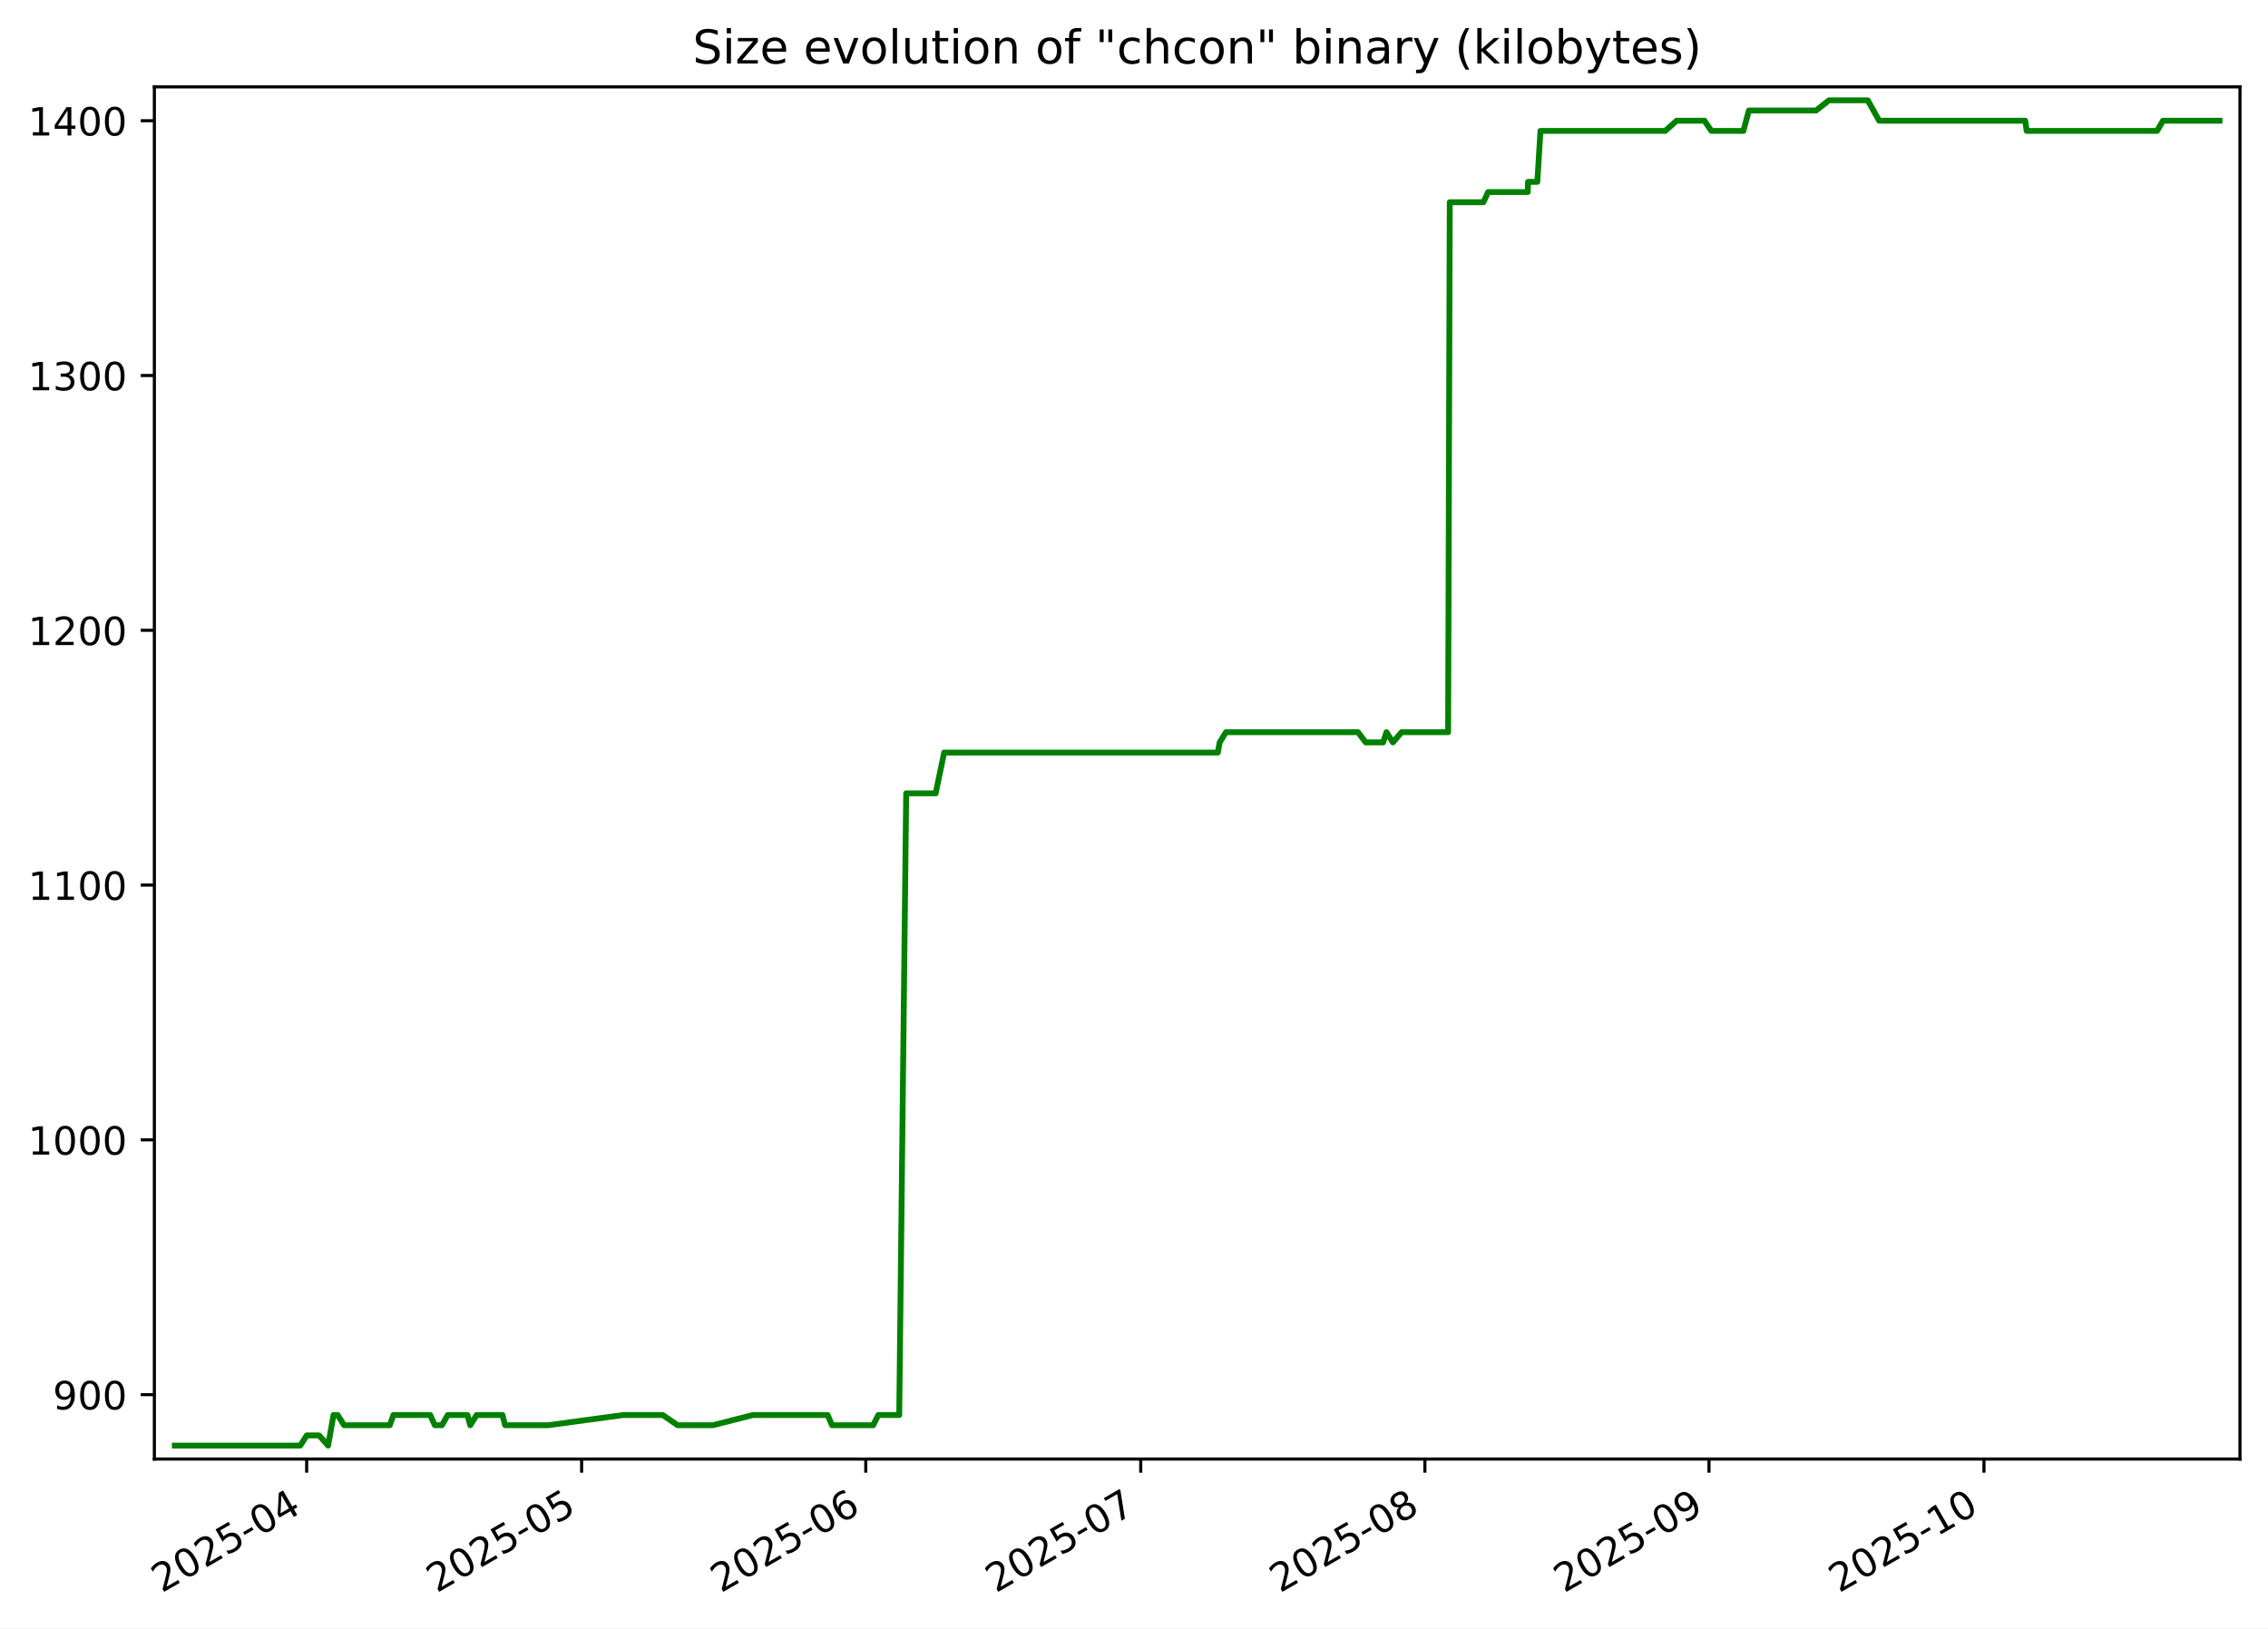
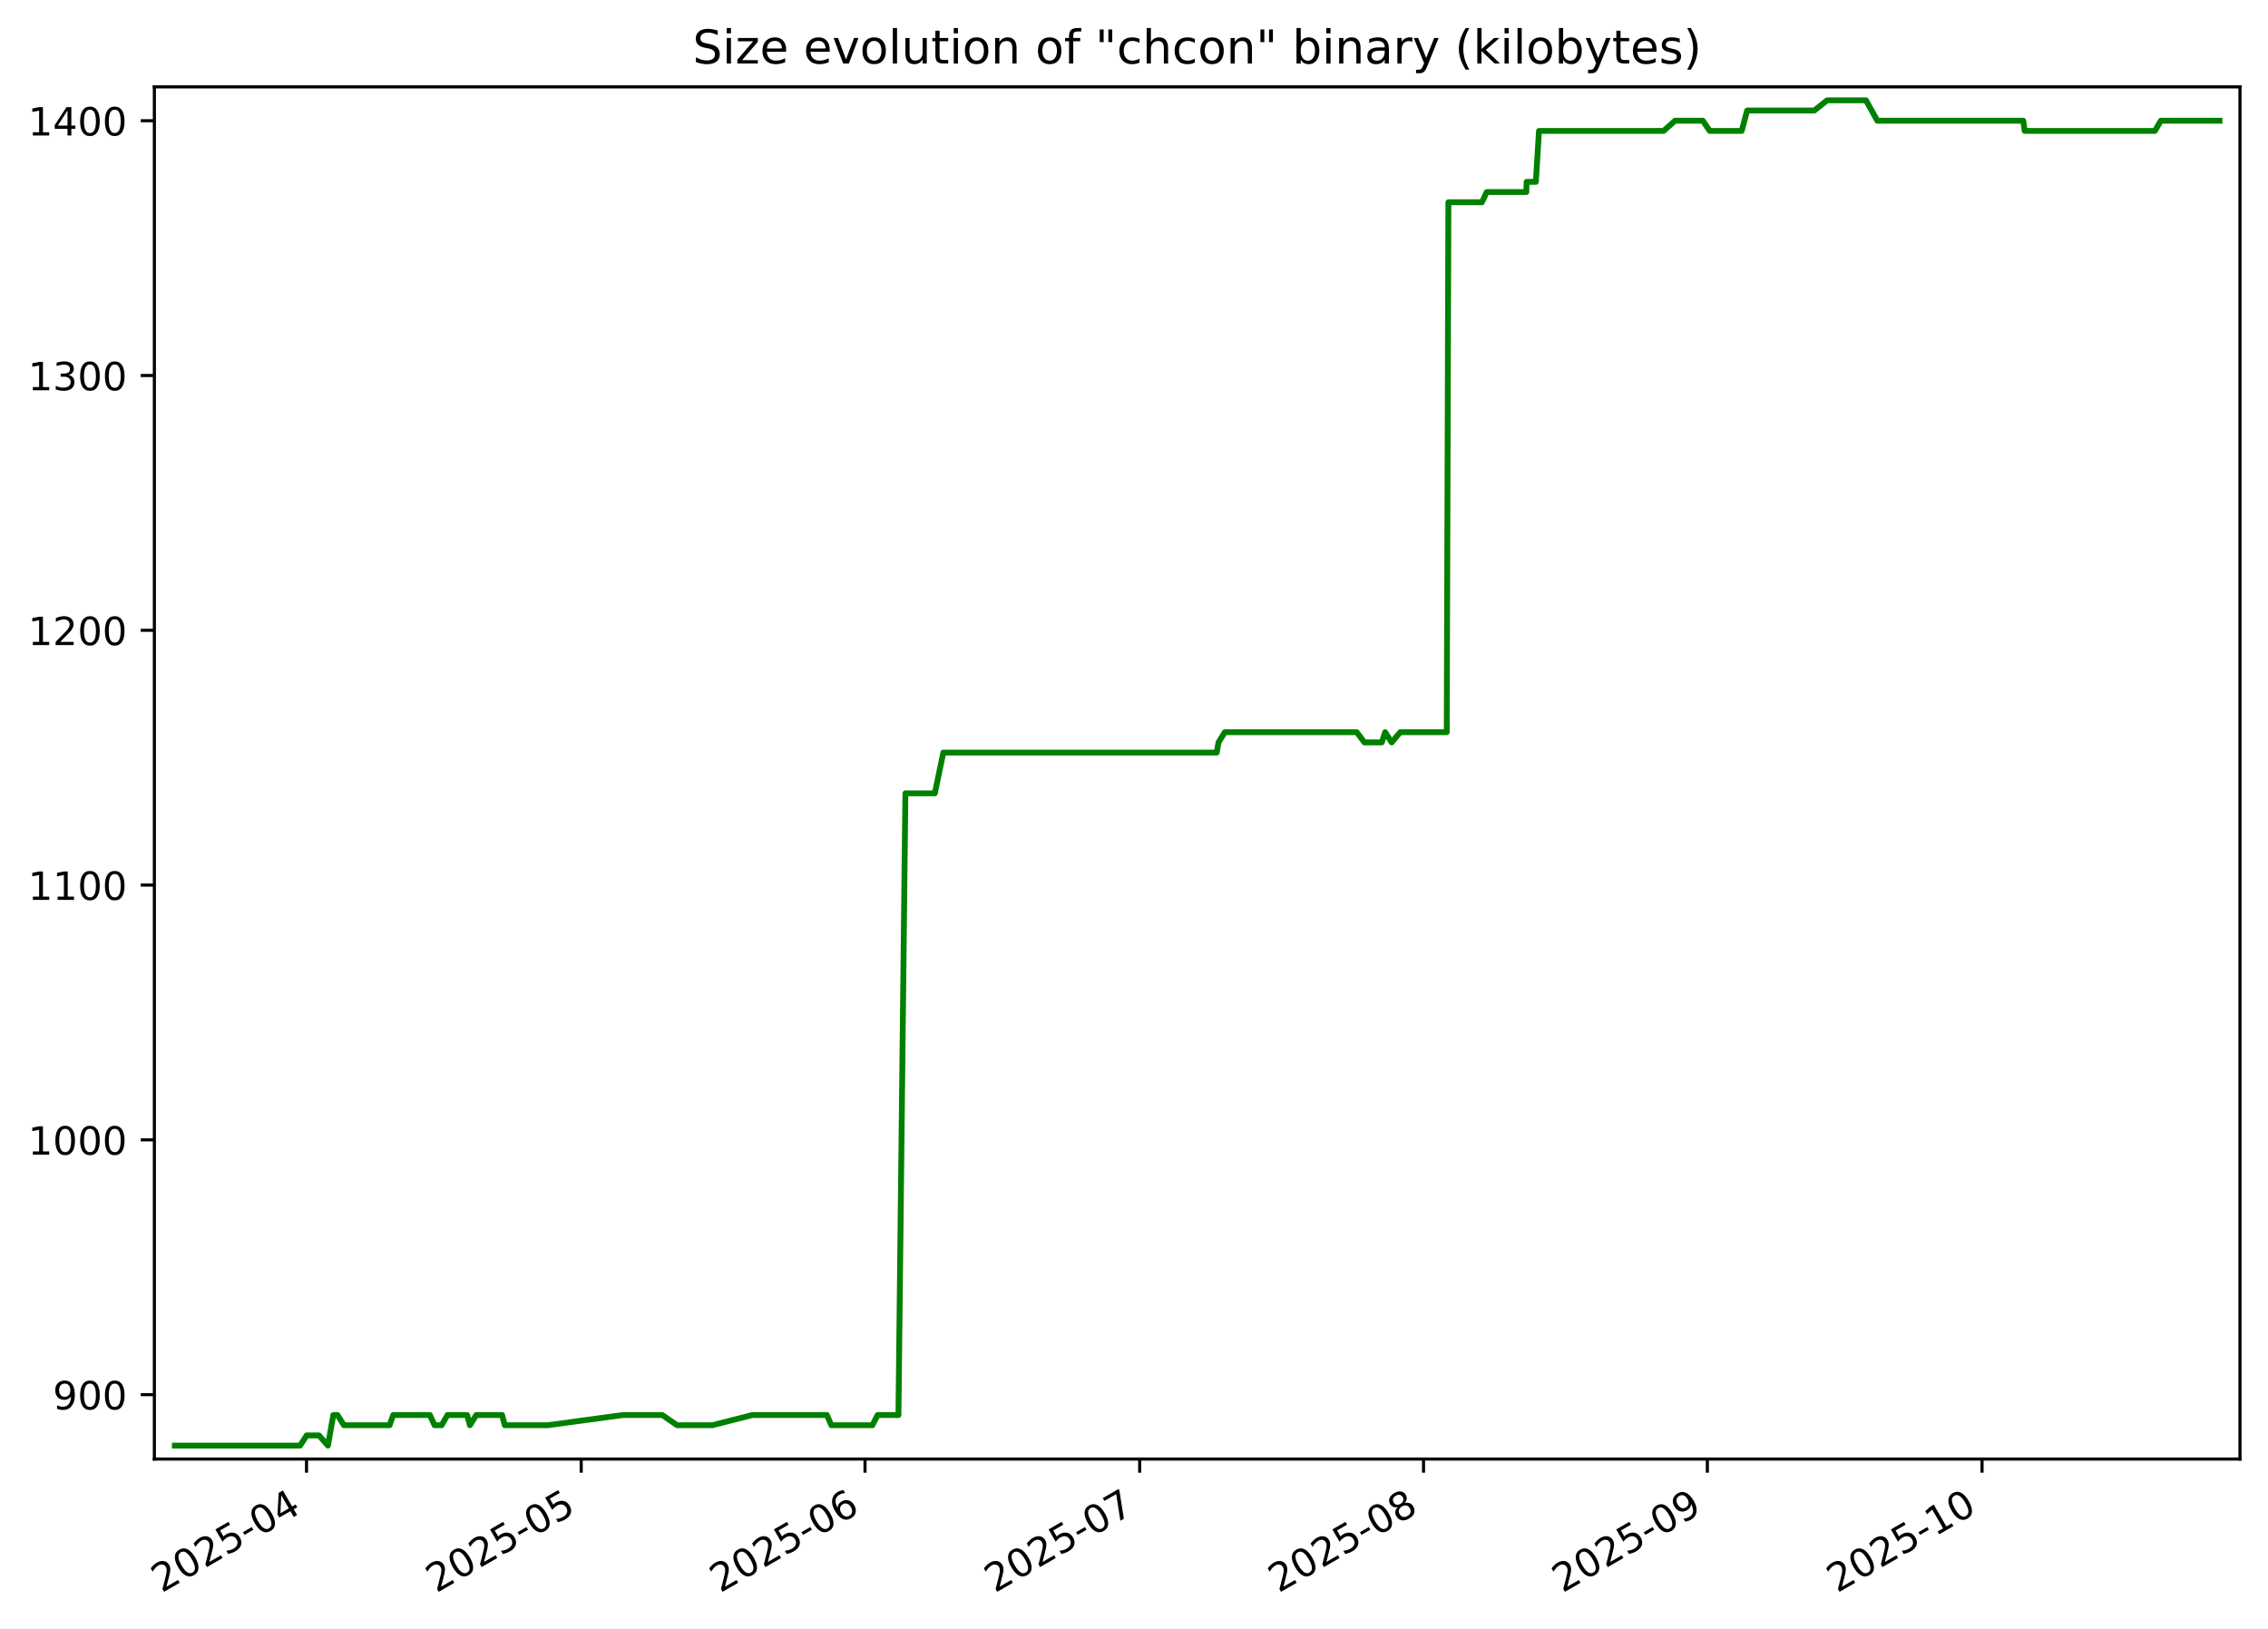
<svg xmlns="http://www.w3.org/2000/svg" xmlns:xlink="http://www.w3.org/1999/xlink" width="582.53pt" height="418.303pt" viewBox="0 0 582.53 418.303" version="1.1">
  <defs>
    <style type="text/css">*{stroke-linejoin: round; stroke-linecap: butt}</style>
  </defs>
  <g id="figure_1">
    <g id="patch_1">
      <path d="M -0 418.303  L 582.53 418.303  L 582.53 0  L -0 0  z " style="fill: #ffffff" />
    </g>
    <g id="axes_1">
      <g id="patch_2">
        <path d="M 39.65 374.83  L 575.33 374.83  L 575.33 22.318  L 39.65 22.318  z " style="fill: #ffffff" />
      </g>
      <g id="matplotlib.axis_1">
        <g id="xtick_1">
          <g id="line2d_1">
            <defs>
-               <path id="m38d5b01408" d="M 0 0  L 0 3.5  " style="stroke: #000000; stroke-width: 0.8" />
+               <path id="mc5ebd96f82" d="M 0 0  L 0 3.5  " style="stroke: #000000; stroke-width: 0.8" />
            </defs>
            <g>
-               <use xlink:href="#m38d5b01408" x="78.765" y="374.83" style="stroke: #000000; stroke-width: 0.8" />
+               <use xlink:href="#mc5ebd96f82" x="78.729" y="374.83" style="stroke: #000000; stroke-width: 0.8" />
            </g>
          </g>
          <g id="text_1">
-             <g transform="translate(41.54038 409.302) rotate(-30) scale(0.1 -0.1)">
+             <g transform="translate(41.50391 409.302) rotate(-30) scale(0.1 -0.1)">
              <defs>
                <path id="DejaVuSans-32" d="M 1228 531  L 3431 531  L 3431 0  L 469 0  L 469 531  Q 828 903 1448 1529  Q 2069 2156 2228 2338  Q 2531 2678 2651 2914  Q 2772 3150 2772 3378  Q 2772 3750 2511 3984  Q 2250 4219 1831 4219  Q 1534 4219 1204 4116  Q 875 4013 500 3803  L 500 4441  Q 881 4594 1212 4672  Q 1544 4750 1819 4750  Q 2544 4750 2975 4387  Q 3406 4025 3406 3419  Q 3406 3131 3298 2873  Q 3191 2616 2906 2266  Q 2828 2175 2409 1742  Q 1991 1309 1228 531  z " transform="scale(0.015625)" />
                <path id="DejaVuSans-30" d="M 2034 4250  Q 1547 4250 1301 3770  Q 1056 3291 1056 2328  Q 1056 1369 1301 889  Q 1547 409 2034 409  Q 2525 409 2770 889  Q 3016 1369 3016 2328  Q 3016 3291 2770 3770  Q 2525 4250 2034 4250  z M 2034 4750  Q 2819 4750 3233 4129  Q 3647 3509 3647 2328  Q 3647 1150 3233 529  Q 2819 -91 2034 -91  Q 1250 -91 836 529  Q 422 1150 422 2328  Q 422 3509 836 4129  Q 1250 4750 2034 4750  z " transform="scale(0.015625)" />
                <path id="DejaVuSans-35" d="M 691 4666  L 3169 4666  L 3169 4134  L 1269 4134  L 1269 2991  Q 1406 3038 1543 3061  Q 1681 3084 1819 3084  Q 2600 3084 3056 2656  Q 3513 2228 3513 1497  Q 3513 744 3044 326  Q 2575 -91 1722 -91  Q 1428 -91 1123 -41  Q 819 9 494 109  L 494 744  Q 775 591 1075 516  Q 1375 441 1709 441  Q 2250 441 2565 725  Q 2881 1009 2881 1497  Q 2881 1984 2565 2268  Q 2250 2553 1709 2553  Q 1456 2553 1204 2497  Q 953 2441 691 2322  L 691 4666  z " transform="scale(0.015625)" />
                <path id="DejaVuSans-2d" d="M 313 2009  L 1997 2009  L 1997 1497  L 313 1497  L 313 2009  z " transform="scale(0.015625)" />
                <path id="DejaVuSans-34" d="M 2419 4116  L 825 1625  L 2419 1625  L 2419 4116  z M 2253 4666  L 3047 4666  L 3047 1625  L 3713 1625  L 3713 1100  L 3047 1100  L 3047 0  L 2419 0  L 2419 1100  L 313 1100  L 313 1709  L 2253 4666  z " transform="scale(0.015625)" />
              </defs>
              <use xlink:href="#DejaVuSans-32" />
              <use xlink:href="#DejaVuSans-30" x="63.623" />
              <use xlink:href="#DejaVuSans-32" x="127.246" />
              <use xlink:href="#DejaVuSans-35" x="190.869" />
              <use xlink:href="#DejaVuSans-2d" x="254.492" />
              <use xlink:href="#DejaVuSans-30" x="290.576" />
              <use xlink:href="#DejaVuSans-34" x="354.199" />
            </g>
          </g>
        </g>
        <g id="xtick_2">
          <g id="line2d_2">
            <g>
-               <use xlink:href="#m38d5b01408" x="149.39" y="374.83" style="stroke: #000000; stroke-width: 0.8" />
+               <use xlink:href="#mc5ebd96f82" x="149.278" y="374.83" style="stroke: #000000; stroke-width: 0.8" />
            </g>
          </g>
          <g id="text_2">
-             <g transform="translate(112.1654 409.302) rotate(-30) scale(0.1 -0.1)">
+             <g transform="translate(112.0529 409.302) rotate(-30) scale(0.1 -0.1)">
              <use xlink:href="#DejaVuSans-32" />
              <use xlink:href="#DejaVuSans-30" x="63.623" />
              <use xlink:href="#DejaVuSans-32" x="127.246" />
              <use xlink:href="#DejaVuSans-35" x="190.869" />
              <use xlink:href="#DejaVuSans-2d" x="254.492" />
              <use xlink:href="#DejaVuSans-30" x="290.576" />
              <use xlink:href="#DejaVuSans-35" x="354.199" />
            </g>
          </g>
        </g>
        <g id="xtick_3">
          <g id="line2d_3">
            <g>
-               <use xlink:href="#m38d5b01408" x="222.369" y="374.83" style="stroke: #000000; stroke-width: 0.8" />
+               <use xlink:href="#mc5ebd96f82" x="222.178" y="374.83" style="stroke: #000000; stroke-width: 0.8" />
            </g>
          </g>
          <g id="text_3">
-             <g transform="translate(185.1447 409.302) rotate(-30) scale(0.1 -0.1)">
+             <g transform="translate(184.9536 409.302) rotate(-30) scale(0.1 -0.1)">
              <defs>
                <path id="DejaVuSans-36" d="M 2113 2584  Q 1688 2584 1439 2293  Q 1191 2003 1191 1497  Q 1191 994 1439 701  Q 1688 409 2113 409  Q 2538 409 2786 701  Q 3034 994 3034 1497  Q 3034 2003 2786 2293  Q 2538 2584 2113 2584  z M 3366 4563  L 3366 3988  Q 3128 4100 2886 4159  Q 2644 4219 2406 4219  Q 1781 4219 1451 3797  Q 1122 3375 1075 2522  Q 1259 2794 1537 2939  Q 1816 3084 2150 3084  Q 2853 3084 3261 2657  Q 3669 2231 3669 1497  Q 3669 778 3244 343  Q 2819 -91 2113 -91  Q 1303 -91 875 529  Q 447 1150 447 2328  Q 447 3434 972 4092  Q 1497 4750 2381 4750  Q 2619 4750 2861 4703  Q 3103 4656 3366 4563  z " transform="scale(0.015625)" />
              </defs>
              <use xlink:href="#DejaVuSans-32" />
              <use xlink:href="#DejaVuSans-30" x="63.623" />
              <use xlink:href="#DejaVuSans-32" x="127.246" />
              <use xlink:href="#DejaVuSans-35" x="190.869" />
              <use xlink:href="#DejaVuSans-2d" x="254.492" />
              <use xlink:href="#DejaVuSans-30" x="290.576" />
              <use xlink:href="#DejaVuSans-36" x="354.199" />
            </g>
          </g>
        </g>
        <g id="xtick_4">
          <g id="line2d_4">
            <g>
-               <use xlink:href="#m38d5b01408" x="292.995" y="374.83" style="stroke: #000000; stroke-width: 0.8" />
+               <use xlink:href="#mc5ebd96f82" x="292.727" y="374.83" style="stroke: #000000; stroke-width: 0.8" />
            </g>
          </g>
          <g id="text_4">
-             <g transform="translate(255.7697 409.302) rotate(-30) scale(0.1 -0.1)">
+             <g transform="translate(255.5026 409.302) rotate(-30) scale(0.1 -0.1)">
              <defs>
                <path id="DejaVuSans-37" d="M 525 4666  L 3525 4666  L 3525 4397  L 1831 0  L 1172 0  L 2766 4134  L 525 4134  L 525 4666  z " transform="scale(0.015625)" />
              </defs>
              <use xlink:href="#DejaVuSans-32" />
              <use xlink:href="#DejaVuSans-30" x="63.623" />
              <use xlink:href="#DejaVuSans-32" x="127.246" />
              <use xlink:href="#DejaVuSans-35" x="190.869" />
              <use xlink:href="#DejaVuSans-2d" x="254.492" />
              <use xlink:href="#DejaVuSans-30" x="290.576" />
              <use xlink:href="#DejaVuSans-37" x="354.199" />
            </g>
          </g>
        </g>
        <g id="xtick_5">
          <g id="line2d_5">
            <g>
-               <use xlink:href="#m38d5b01408" x="365.974" y="374.83" style="stroke: #000000; stroke-width: 0.8" />
+               <use xlink:href="#mc5ebd96f82" x="365.628" y="374.83" style="stroke: #000000; stroke-width: 0.8" />
            </g>
          </g>
          <g id="text_5">
-             <g transform="translate(328.749 409.302) rotate(-30) scale(0.1 -0.1)">
+             <g transform="translate(328.4032 409.302) rotate(-30) scale(0.1 -0.1)">
              <defs>
                <path id="DejaVuSans-38" d="M 2034 2216  Q 1584 2216 1326 1975  Q 1069 1734 1069 1313  Q 1069 891 1326 650  Q 1584 409 2034 409  Q 2484 409 2743 651  Q 3003 894 3003 1313  Q 3003 1734 2745 1975  Q 2488 2216 2034 2216  z M 1403 2484  Q 997 2584 770 2862  Q 544 3141 544 3541  Q 544 4100 942 4425  Q 1341 4750 2034 4750  Q 2731 4750 3128 4425  Q 3525 4100 3525 3541  Q 3525 3141 3298 2862  Q 3072 2584 2669 2484  Q 3125 2378 3379 2068  Q 3634 1759 3634 1313  Q 3634 634 3220 271  Q 2806 -91 2034 -91  Q 1263 -91 848 271  Q 434 634 434 1313  Q 434 1759 690 2068  Q 947 2378 1403 2484  z M 1172 3481  Q 1172 3119 1398 2916  Q 1625 2713 2034 2713  Q 2441 2713 2670 2916  Q 2900 3119 2900 3481  Q 2900 3844 2670 4047  Q 2441 4250 2034 4250  Q 1625 4250 1398 4047  Q 1172 3844 1172 3481  z " transform="scale(0.015625)" />
              </defs>
              <use xlink:href="#DejaVuSans-32" />
              <use xlink:href="#DejaVuSans-30" x="63.623" />
              <use xlink:href="#DejaVuSans-32" x="127.246" />
              <use xlink:href="#DejaVuSans-35" x="190.869" />
              <use xlink:href="#DejaVuSans-2d" x="254.492" />
              <use xlink:href="#DejaVuSans-30" x="290.576" />
              <use xlink:href="#DejaVuSans-38" x="354.199" />
            </g>
          </g>
        </g>
        <g id="xtick_6">
          <g id="line2d_6">
            <g>
-               <use xlink:href="#m38d5b01408" x="438.953" y="374.83" style="stroke: #000000; stroke-width: 0.8" />
+               <use xlink:href="#mc5ebd96f82" x="438.529" y="374.83" style="stroke: #000000; stroke-width: 0.8" />
            </g>
          </g>
          <g id="text_6">
-             <g transform="translate(401.7282 409.302) rotate(-30) scale(0.1 -0.1)">
+             <g transform="translate(401.3038 409.302) rotate(-30) scale(0.1 -0.1)">
              <defs>
                <path id="DejaVuSans-39" d="M 703 97  L 703 672  Q 941 559 1184 500  Q 1428 441 1663 441  Q 2288 441 2617 861  Q 2947 1281 2994 2138  Q 2813 1869 2534 1725  Q 2256 1581 1919 1581  Q 1219 1581 811 2004  Q 403 2428 403 3163  Q 403 3881 828 4315  Q 1253 4750 1959 4750  Q 2769 4750 3195 4129  Q 3622 3509 3622 2328  Q 3622 1225 3098 567  Q 2575 -91 1691 -91  Q 1453 -91 1209 -44  Q 966 3 703 97  z M 1959 2075  Q 2384 2075 2632 2365  Q 2881 2656 2881 3163  Q 2881 3666 2632 3958  Q 2384 4250 1959 4250  Q 1534 4250 1286 3958  Q 1038 3666 1038 3163  Q 1038 2656 1286 2365  Q 1534 2075 1959 2075  z " transform="scale(0.015625)" />
              </defs>
              <use xlink:href="#DejaVuSans-32" />
              <use xlink:href="#DejaVuSans-30" x="63.623" />
              <use xlink:href="#DejaVuSans-32" x="127.246" />
              <use xlink:href="#DejaVuSans-35" x="190.869" />
              <use xlink:href="#DejaVuSans-2d" x="254.492" />
              <use xlink:href="#DejaVuSans-30" x="290.576" />
              <use xlink:href="#DejaVuSans-39" x="354.199" />
            </g>
          </g>
        </g>
        <g id="xtick_7">
          <g id="line2d_7">
            <g>
-               <use xlink:href="#m38d5b01408" x="509.578" y="374.83" style="stroke: #000000; stroke-width: 0.8" />
+               <use xlink:href="#mc5ebd96f82" x="509.078" y="374.83" style="stroke: #000000; stroke-width: 0.8" />
            </g>
          </g>
          <g id="text_7">
-             <g transform="translate(472.3532 409.302) rotate(-30) scale(0.1 -0.1)">
+             <g transform="translate(471.8528 409.302) rotate(-30) scale(0.1 -0.1)">
              <defs>
                <path id="DejaVuSans-31" d="M 794 531  L 1825 531  L 1825 4091  L 703 3866  L 703 4441  L 1819 4666  L 2450 4666  L 2450 531  L 3481 531  L 3481 0  L 794 0  L 794 531  z " transform="scale(0.015625)" />
              </defs>
              <use xlink:href="#DejaVuSans-32" />
              <use xlink:href="#DejaVuSans-30" x="63.623" />
              <use xlink:href="#DejaVuSans-32" x="127.246" />
              <use xlink:href="#DejaVuSans-35" x="190.869" />
              <use xlink:href="#DejaVuSans-2d" x="254.492" />
              <use xlink:href="#DejaVuSans-31" x="290.576" />
              <use xlink:href="#DejaVuSans-30" x="354.199" />
            </g>
          </g>
        </g>
      </g>
      <g id="matplotlib.axis_2">
        <g id="ytick_1">
          <g id="line2d_8">
            <defs>
-               <path id="m82722349fc" d="M 0 0  L -3.5 0  " style="stroke: #000000; stroke-width: 0.8" />
+               <path id="m6668cde994" d="M 0 0  L -3.5 0  " style="stroke: #000000; stroke-width: 0.8" />
            </defs>
            <g>
-               <use xlink:href="#m82722349fc" x="39.65" y="358.283" style="stroke: #000000; stroke-width: 0.8" />
+               <use xlink:href="#m6668cde994" x="39.65" y="358.283" style="stroke: #000000; stroke-width: 0.8" />
            </g>
          </g>
          <g id="text_8">
            <g transform="translate(13.5625 362.0824) scale(0.1 -0.1)">
              <use xlink:href="#DejaVuSans-39" />
              <use xlink:href="#DejaVuSans-30" x="63.623" />
              <use xlink:href="#DejaVuSans-30" x="127.246" />
            </g>
          </g>
        </g>
        <g id="ytick_2">
          <g id="line2d_9">
            <g>
-               <use xlink:href="#m82722349fc" x="39.65" y="292.829" style="stroke: #000000; stroke-width: 0.8" />
+               <use xlink:href="#m6668cde994" x="39.65" y="292.829" style="stroke: #000000; stroke-width: 0.8" />
            </g>
          </g>
          <g id="text_9">
            <g transform="translate(7.2 296.6279) scale(0.1 -0.1)">
              <use xlink:href="#DejaVuSans-31" />
              <use xlink:href="#DejaVuSans-30" x="63.623" />
              <use xlink:href="#DejaVuSans-30" x="127.246" />
              <use xlink:href="#DejaVuSans-30" x="190.869" />
            </g>
          </g>
        </g>
        <g id="ytick_3">
          <g id="line2d_10">
            <g>
-               <use xlink:href="#m82722349fc" x="39.65" y="227.374" style="stroke: #000000; stroke-width: 0.8" />
+               <use xlink:href="#m6668cde994" x="39.65" y="227.374" style="stroke: #000000; stroke-width: 0.8" />
            </g>
          </g>
          <g id="text_10">
            <g transform="translate(7.2 231.1733) scale(0.1 -0.1)">
              <use xlink:href="#DejaVuSans-31" />
              <use xlink:href="#DejaVuSans-31" x="63.623" />
              <use xlink:href="#DejaVuSans-30" x="127.246" />
              <use xlink:href="#DejaVuSans-30" x="190.869" />
            </g>
          </g>
        </g>
        <g id="ytick_4">
          <g id="line2d_11">
            <g>
-               <use xlink:href="#m82722349fc" x="39.65" y="161.92" style="stroke: #000000; stroke-width: 0.8" />
+               <use xlink:href="#m6668cde994" x="39.65" y="161.92" style="stroke: #000000; stroke-width: 0.8" />
            </g>
          </g>
          <g id="text_11">
            <g transform="translate(7.2 165.7188) scale(0.1 -0.1)">
              <use xlink:href="#DejaVuSans-31" />
              <use xlink:href="#DejaVuSans-32" x="63.623" />
              <use xlink:href="#DejaVuSans-30" x="127.246" />
              <use xlink:href="#DejaVuSans-30" x="190.869" />
            </g>
          </g>
        </g>
        <g id="ytick_5">
          <g id="line2d_12">
            <g>
-               <use xlink:href="#m82722349fc" x="39.65" y="96.465" style="stroke: #000000; stroke-width: 0.8" />
+               <use xlink:href="#m6668cde994" x="39.65" y="96.465" style="stroke: #000000; stroke-width: 0.8" />
            </g>
          </g>
          <g id="text_12">
            <g transform="translate(7.2 100.2643) scale(0.1 -0.1)">
              <defs>
                <path id="DejaVuSans-33" d="M 2597 2516  Q 3050 2419 3304 2112  Q 3559 1806 3559 1356  Q 3559 666 3084 287  Q 2609 -91 1734 -91  Q 1441 -91 1130 -33  Q 819 25 488 141  L 488 750  Q 750 597 1062 519  Q 1375 441 1716 441  Q 2309 441 2620 675  Q 2931 909 2931 1356  Q 2931 1769 2642 2001  Q 2353 2234 1838 2234  L 1294 2234  L 1294 2753  L 1863 2753  Q 2328 2753 2575 2939  Q 2822 3125 2822 3475  Q 2822 3834 2567 4026  Q 2313 4219 1838 4219  Q 1578 4219 1281 4162  Q 984 4106 628 3988  L 628 4550  Q 988 4650 1302 4700  Q 1616 4750 1894 4750  Q 2613 4750 3031 4423  Q 3450 4097 3450 3541  Q 3450 3153 3228 2886  Q 3006 2619 2597 2516  z " transform="scale(0.015625)" />
              </defs>
              <use xlink:href="#DejaVuSans-31" />
              <use xlink:href="#DejaVuSans-33" x="63.623" />
              <use xlink:href="#DejaVuSans-30" x="127.246" />
              <use xlink:href="#DejaVuSans-30" x="190.869" />
            </g>
          </g>
        </g>
        <g id="ytick_6">
          <g id="line2d_13">
            <g>
-               <use xlink:href="#m82722349fc" x="39.65" y="31.01" style="stroke: #000000; stroke-width: 0.8" />
+               <use xlink:href="#m6668cde994" x="39.65" y="31.01" style="stroke: #000000; stroke-width: 0.8" />
            </g>
          </g>
          <g id="text_13">
            <g transform="translate(7.2 34.80971) scale(0.1 -0.1)">
              <use xlink:href="#DejaVuSans-31" />
              <use xlink:href="#DejaVuSans-34" x="63.623" />
              <use xlink:href="#DejaVuSans-30" x="127.246" />
              <use xlink:href="#DejaVuSans-30" x="190.869" />
            </g>
          </g>
        </g>
      </g>
      <g id="line2d_14">
-         <path d="M 44.902 371.374  L 77.108 371.374  L 78.805 368.756  L 81.957 368.756  L 84.271 371.374  L 85.658 363.52  L 86.724 363.52  L 88.383 366.138  L 100.119 366.138  L 101.048 363.52  L 110.49 363.52  L 111.688 366.138  L 113.501 366.138  L 115.01 363.52  L 120.06 363.52  L 120.779 366.138  L 122.42 363.52  L 129.046 363.52  L 129.75 366.138  L 140.801 366.138  L 160.104 363.52  L 170.222 363.52  L 174.052 366.138  L 183.109 366.138  L 193.395 363.52  L 212.574 363.52  L 213.705 366.138  L 224.263 366.138  L 225.601 363.52  L 230.964 363.52  L 232.751 203.81  L 240.317 203.81  L 242.507 193.338  L 312.796 193.338  L 313.268 190.72  L 314.887 188.101  L 348.807 188.101  L 350.78 190.72  L 355.255 190.72  L 356.105 188.101  L 357.767 190.72  L 359.991 188.101  L 371.947 188.101  L 372.367 51.956  L 380.988 51.956  L 382.228 49.338  L 392.399 49.338  L 392.477 46.72  L 394.859 46.72  L 395.665 33.629  L 427.708 33.629  L 430.646 31.01  L 437.784 31.01  L 439.566 33.629  L 447.787 33.629  L 449.186 28.392  L 466.458 28.392  L 469.747 25.774  L 479.737 25.774  L 482.658 31.01  L 520.182 31.01  L 520.545 33.629  L 554.031 33.629  L 555.557 31.01  L 570.078 31.01  L 570.078 31.01  " clip-path="url(#p26e9b73916)" style="fill: none; stroke: #008000; stroke-width: 1.5; stroke-linecap: square" />
+         <path d="M 44.902 371.374  L 77.074 371.374  L 78.769 368.756  L 81.917 368.756  L 84.229 371.374  L 85.614 363.52  L 86.678 363.52  L 88.336 366.138  L 100.06 366.138  L 100.988 363.52  L 110.419 363.52  L 111.616 366.138  L 113.427 366.138  L 114.934 363.52  L 119.98 363.52  L 120.697 366.138  L 122.337 363.52  L 128.955 363.52  L 129.658 366.138  L 140.698 366.138  L 159.98 363.52  L 170.087 363.52  L 173.913 366.138  L 182.96 366.138  L 193.236 363.52  L 212.393 363.52  L 213.523 366.138  L 224.07 366.138  L 225.406 363.52  L 230.764 363.52  L 232.549 203.81  L 240.107 203.81  L 242.294 193.338  L 312.508 193.338  L 312.979 190.72  L 314.596 188.101  L 348.48 188.101  L 350.451 190.72  L 354.921 190.72  L 355.77 188.101  L 357.43 190.72  L 359.651 188.101  L 371.595 188.101  L 372.015 51.956  L 380.626 51.956  L 381.865 49.338  L 392.025 49.338  L 392.103 46.72  L 394.482 46.72  L 395.287 33.629  L 427.296 33.629  L 430.231 31.01  L 437.361 31.01  L 439.141 33.629  L 447.353 33.629  L 448.751 28.392  L 466.004 28.392  L 469.289 25.774  L 479.269 25.774  L 482.186 31.01  L 519.67 31.01  L 520.033 33.629  L 553.483 33.629  L 555.007 31.01  L 570.078 31.01  L 570.078 31.01  " clip-path="url(#pf61d98ba93)" style="fill: none; stroke: #008000; stroke-width: 1.5; stroke-linecap: square" />
      </g>
      <g id="patch_3">
        <path d="M 39.65 374.83  L 39.65 22.318  " style="fill: none; stroke: #000000; stroke-width: 0.8; stroke-linejoin: miter; stroke-linecap: square" />
      </g>
      <g id="patch_4">
        <path d="M 575.33 374.83  L 575.33 22.318  " style="fill: none; stroke: #000000; stroke-width: 0.8; stroke-linejoin: miter; stroke-linecap: square" />
      </g>
      <g id="patch_5">
        <path d="M 39.65 374.83  L 575.33 374.83  " style="fill: none; stroke: #000000; stroke-width: 0.8; stroke-linejoin: miter; stroke-linecap: square" />
      </g>
      <g id="patch_6">
        <path d="M 39.65 22.318  L 575.33 22.318  " style="fill: none; stroke: #000000; stroke-width: 0.8; stroke-linejoin: miter; stroke-linecap: square" />
      </g>
      <g id="text_14">
        <g transform="translate(177.92 16.31812) scale(0.12 -0.12)">
          <defs>
            <path id="DejaVuSans-53" d="M 3425 4513  L 3425 3897  Q 3066 4069 2747 4153  Q 2428 4238 2131 4238  Q 1616 4238 1336 4038  Q 1056 3838 1056 3469  Q 1056 3159 1242 3001  Q 1428 2844 1947 2747  L 2328 2669  Q 3034 2534 3370 2195  Q 3706 1856 3706 1288  Q 3706 609 3251 259  Q 2797 -91 1919 -91  Q 1588 -91 1214 -16  Q 841 59 441 206  L 441 856  Q 825 641 1194 531  Q 1563 422 1919 422  Q 2459 422 2753 634  Q 3047 847 3047 1241  Q 3047 1584 2836 1778  Q 2625 1972 2144 2069  L 1759 2144  Q 1053 2284 737 2584  Q 422 2884 422 3419  Q 422 4038 858 4394  Q 1294 4750 2059 4750  Q 2388 4750 2728 4690  Q 3069 4631 3425 4513  z " transform="scale(0.015625)" />
            <path id="DejaVuSans-69" d="M 603 3500  L 1178 3500  L 1178 0  L 603 0  L 603 3500  z M 603 4863  L 1178 4863  L 1178 4134  L 603 4134  L 603 4863  z " transform="scale(0.015625)" />
            <path id="DejaVuSans-7a" d="M 353 3500  L 3084 3500  L 3084 2975  L 922 459  L 3084 459  L 3084 0  L 275 0  L 275 525  L 2438 3041  L 353 3041  L 353 3500  z " transform="scale(0.015625)" />
            <path id="DejaVuSans-65" d="M 3597 1894  L 3597 1613  L 953 1613  Q 991 1019 1311 708  Q 1631 397 2203 397  Q 2534 397 2845 478  Q 3156 559 3463 722  L 3463 178  Q 3153 47 2828 -22  Q 2503 -91 2169 -91  Q 1331 -91 842 396  Q 353 884 353 1716  Q 353 2575 817 3079  Q 1281 3584 2069 3584  Q 2775 3584 3186 3129  Q 3597 2675 3597 1894  z M 3022 2063  Q 3016 2534 2758 2815  Q 2500 3097 2075 3097  Q 1594 3097 1305 2825  Q 1016 2553 972 2059  L 3022 2063  z " transform="scale(0.015625)" />
            <path id="DejaVuSans-20" transform="scale(0.015625)" />
            <path id="DejaVuSans-76" d="M 191 3500  L 800 3500  L 1894 563  L 2988 3500  L 3597 3500  L 2284 0  L 1503 0  L 191 3500  z " transform="scale(0.015625)" />
            <path id="DejaVuSans-6f" d="M 1959 3097  Q 1497 3097 1228 2736  Q 959 2375 959 1747  Q 959 1119 1226 758  Q 1494 397 1959 397  Q 2419 397 2687 759  Q 2956 1122 2956 1747  Q 2956 2369 2687 2733  Q 2419 3097 1959 3097  z M 1959 3584  Q 2709 3584 3137 3096  Q 3566 2609 3566 1747  Q 3566 888 3137 398  Q 2709 -91 1959 -91  Q 1206 -91 779 398  Q 353 888 353 1747  Q 353 2609 779 3096  Q 1206 3584 1959 3584  z " transform="scale(0.015625)" />
            <path id="DejaVuSans-6c" d="M 603 4863  L 1178 4863  L 1178 0  L 603 0  L 603 4863  z " transform="scale(0.015625)" />
            <path id="DejaVuSans-75" d="M 544 1381  L 544 3500  L 1119 3500  L 1119 1403  Q 1119 906 1312 657  Q 1506 409 1894 409  Q 2359 409 2629 706  Q 2900 1003 2900 1516  L 2900 3500  L 3475 3500  L 3475 0  L 2900 0  L 2900 538  Q 2691 219 2414 64  Q 2138 -91 1772 -91  Q 1169 -91 856 284  Q 544 659 544 1381  z M 1991 3584  L 1991 3584  z " transform="scale(0.015625)" />
            <path id="DejaVuSans-74" d="M 1172 4494  L 1172 3500  L 2356 3500  L 2356 3053  L 1172 3053  L 1172 1153  Q 1172 725 1289 603  Q 1406 481 1766 481  L 2356 481  L 2356 0  L 1766 0  Q 1100 0 847 248  Q 594 497 594 1153  L 594 3053  L 172 3053  L 172 3500  L 594 3500  L 594 4494  L 1172 4494  z " transform="scale(0.015625)" />
            <path id="DejaVuSans-6e" d="M 3513 2113  L 3513 0  L 2938 0  L 2938 2094  Q 2938 2591 2744 2837  Q 2550 3084 2163 3084  Q 1697 3084 1428 2787  Q 1159 2491 1159 1978  L 1159 0  L 581 0  L 581 3500  L 1159 3500  L 1159 2956  Q 1366 3272 1645 3428  Q 1925 3584 2291 3584  Q 2894 3584 3203 3211  Q 3513 2838 3513 2113  z " transform="scale(0.015625)" />
            <path id="DejaVuSans-66" d="M 2375 4863  L 2375 4384  L 1825 4384  Q 1516 4384 1395 4259  Q 1275 4134 1275 3809  L 1275 3500  L 2222 3500  L 2222 3053  L 1275 3053  L 1275 0  L 697 0  L 697 3053  L 147 3053  L 147 3500  L 697 3500  L 697 3744  Q 697 4328 969 4595  Q 1241 4863 1831 4863  L 2375 4863  z " transform="scale(0.015625)" />
            <path id="DejaVuSans-22" d="M 1147 4666  L 1147 2931  L 616 2931  L 616 4666  L 1147 4666  z M 2328 4666  L 2328 2931  L 1797 2931  L 1797 4666  L 2328 4666  z " transform="scale(0.015625)" />
            <path id="DejaVuSans-63" d="M 3122 3366  L 3122 2828  Q 2878 2963 2633 3030  Q 2388 3097 2138 3097  Q 1578 3097 1268 2742  Q 959 2388 959 1747  Q 959 1106 1268 751  Q 1578 397 2138 397  Q 2388 397 2633 464  Q 2878 531 3122 666  L 3122 134  Q 2881 22 2623 -34  Q 2366 -91 2075 -91  Q 1284 -91 818 406  Q 353 903 353 1747  Q 353 2603 823 3093  Q 1294 3584 2113 3584  Q 2378 3584 2631 3529  Q 2884 3475 3122 3366  z " transform="scale(0.015625)" />
            <path id="DejaVuSans-68" d="M 3513 2113  L 3513 0  L 2938 0  L 2938 2094  Q 2938 2591 2744 2837  Q 2550 3084 2163 3084  Q 1697 3084 1428 2787  Q 1159 2491 1159 1978  L 1159 0  L 581 0  L 581 4863  L 1159 4863  L 1159 2956  Q 1366 3272 1645 3428  Q 1925 3584 2291 3584  Q 2894 3584 3203 3211  Q 3513 2838 3513 2113  z " transform="scale(0.015625)" />
            <path id="DejaVuSans-62" d="M 3116 1747  Q 3116 2381 2855 2742  Q 2594 3103 2138 3103  Q 1681 3103 1420 2742  Q 1159 2381 1159 1747  Q 1159 1113 1420 752  Q 1681 391 2138 391  Q 2594 391 2855 752  Q 3116 1113 3116 1747  z M 1159 2969  Q 1341 3281 1617 3432  Q 1894 3584 2278 3584  Q 2916 3584 3314 3078  Q 3713 2572 3713 1747  Q 3713 922 3314 415  Q 2916 -91 2278 -91  Q 1894 -91 1617 61  Q 1341 213 1159 525  L 1159 0  L 581 0  L 581 4863  L 1159 4863  L 1159 2969  z " transform="scale(0.015625)" />
            <path id="DejaVuSans-61" d="M 2194 1759  Q 1497 1759 1228 1600  Q 959 1441 959 1056  Q 959 750 1161 570  Q 1363 391 1709 391  Q 2188 391 2477 730  Q 2766 1069 2766 1631  L 2766 1759  L 2194 1759  z M 3341 1997  L 3341 0  L 2766 0  L 2766 531  Q 2569 213 2275 61  Q 1981 -91 1556 -91  Q 1019 -91 701 211  Q 384 513 384 1019  Q 384 1609 779 1909  Q 1175 2209 1959 2209  L 2766 2209  L 2766 2266  Q 2766 2663 2505 2880  Q 2244 3097 1772 3097  Q 1472 3097 1187 3025  Q 903 2953 641 2809  L 641 3341  Q 956 3463 1253 3523  Q 1550 3584 1831 3584  Q 2591 3584 2966 3190  Q 3341 2797 3341 1997  z " transform="scale(0.015625)" />
            <path id="DejaVuSans-72" d="M 2631 2963  Q 2534 3019 2420 3045  Q 2306 3072 2169 3072  Q 1681 3072 1420 2755  Q 1159 2438 1159 1844  L 1159 0  L 581 0  L 581 3500  L 1159 3500  L 1159 2956  Q 1341 3275 1631 3429  Q 1922 3584 2338 3584  Q 2397 3584 2469 3576  Q 2541 3569 2628 3553  L 2631 2963  z " transform="scale(0.015625)" />
            <path id="DejaVuSans-79" d="M 2059 -325  Q 1816 -950 1584 -1140  Q 1353 -1331 966 -1331  L 506 -1331  L 506 -850  L 844 -850  Q 1081 -850 1212 -737  Q 1344 -625 1503 -206  L 1606 56  L 191 3500  L 800 3500  L 1894 763  L 2988 3500  L 3597 3500  L 2059 -325  z " transform="scale(0.015625)" />
            <path id="DejaVuSans-28" d="M 1984 4856  Q 1566 4138 1362 3434  Q 1159 2731 1159 2009  Q 1159 1288 1364 580  Q 1569 -128 1984 -844  L 1484 -844  Q 1016 -109 783 600  Q 550 1309 550 2009  Q 550 2706 781 3412  Q 1013 4119 1484 4856  L 1984 4856  z " transform="scale(0.015625)" />
            <path id="DejaVuSans-6b" d="M 581 4863  L 1159 4863  L 1159 1991  L 2875 3500  L 3609 3500  L 1753 1863  L 3688 0  L 2938 0  L 1159 1709  L 1159 0  L 581 0  L 581 4863  z " transform="scale(0.015625)" />
            <path id="DejaVuSans-73" d="M 2834 3397  L 2834 2853  Q 2591 2978 2328 3040  Q 2066 3103 1784 3103  Q 1356 3103 1142 2972  Q 928 2841 928 2578  Q 928 2378 1081 2264  Q 1234 2150 1697 2047  L 1894 2003  Q 2506 1872 2764 1633  Q 3022 1394 3022 966  Q 3022 478 2636 193  Q 2250 -91 1575 -91  Q 1294 -91 989 -36  Q 684 19 347 128  L 347 722  Q 666 556 975 473  Q 1284 391 1588 391  Q 1994 391 2212 530  Q 2431 669 2431 922  Q 2431 1156 2273 1281  Q 2116 1406 1581 1522  L 1381 1569  Q 847 1681 609 1914  Q 372 2147 372 2553  Q 372 3047 722 3315  Q 1072 3584 1716 3584  Q 2034 3584 2315 3537  Q 2597 3491 2834 3397  z " transform="scale(0.015625)" />
            <path id="DejaVuSans-29" d="M 513 4856  L 1013 4856  Q 1481 4119 1714 3412  Q 1947 2706 1947 2009  Q 1947 1309 1714 600  Q 1481 -109 1013 -844  L 513 -844  Q 928 -128 1133 580  Q 1338 1288 1338 2009  Q 1338 2731 1133 3434  Q 928 4138 513 4856  z " transform="scale(0.015625)" />
          </defs>
          <use xlink:href="#DejaVuSans-53" />
          <use xlink:href="#DejaVuSans-69" x="63.477" />
          <use xlink:href="#DejaVuSans-7a" x="91.26" />
          <use xlink:href="#DejaVuSans-65" x="143.75" />
          <use xlink:href="#DejaVuSans-20" x="205.273" />
          <use xlink:href="#DejaVuSans-65" x="237.061" />
          <use xlink:href="#DejaVuSans-76" x="298.584" />
          <use xlink:href="#DejaVuSans-6f" x="357.764" />
          <use xlink:href="#DejaVuSans-6c" x="418.945" />
          <use xlink:href="#DejaVuSans-75" x="446.729" />
          <use xlink:href="#DejaVuSans-74" x="510.107" />
          <use xlink:href="#DejaVuSans-69" x="549.316" />
          <use xlink:href="#DejaVuSans-6f" x="577.1" />
          <use xlink:href="#DejaVuSans-6e" x="638.281" />
          <use xlink:href="#DejaVuSans-20" x="701.66" />
          <use xlink:href="#DejaVuSans-6f" x="733.447" />
          <use xlink:href="#DejaVuSans-66" x="794.629" />
          <use xlink:href="#DejaVuSans-20" x="829.834" />
          <use xlink:href="#DejaVuSans-22" x="861.621" />
          <use xlink:href="#DejaVuSans-63" x="907.617" />
          <use xlink:href="#DejaVuSans-68" x="962.598" />
          <use xlink:href="#DejaVuSans-63" x="1025.977" />
          <use xlink:href="#DejaVuSans-6f" x="1080.957" />
          <use xlink:href="#DejaVuSans-6e" x="1142.139" />
          <use xlink:href="#DejaVuSans-22" x="1205.518" />
          <use xlink:href="#DejaVuSans-20" x="1251.514" />
          <use xlink:href="#DejaVuSans-62" x="1283.301" />
          <use xlink:href="#DejaVuSans-69" x="1346.777" />
          <use xlink:href="#DejaVuSans-6e" x="1374.561" />
          <use xlink:href="#DejaVuSans-61" x="1437.939" />
          <use xlink:href="#DejaVuSans-72" x="1499.219" />
          <use xlink:href="#DejaVuSans-79" x="1540.332" />
          <use xlink:href="#DejaVuSans-20" x="1599.512" />
          <use xlink:href="#DejaVuSans-28" x="1631.299" />
          <use xlink:href="#DejaVuSans-6b" x="1670.312" />
          <use xlink:href="#DejaVuSans-69" x="1728.223" />
          <use xlink:href="#DejaVuSans-6c" x="1756.006" />
          <use xlink:href="#DejaVuSans-6f" x="1783.789" />
          <use xlink:href="#DejaVuSans-62" x="1844.971" />
          <use xlink:href="#DejaVuSans-79" x="1908.447" />
          <use xlink:href="#DejaVuSans-74" x="1967.627" />
          <use xlink:href="#DejaVuSans-65" x="2006.836" />
          <use xlink:href="#DejaVuSans-73" x="2068.359" />
          <use xlink:href="#DejaVuSans-29" x="2120.459" />
        </g>
      </g>
    </g>
  </g>
  <defs>
-     <clipPath id="p26e9b73916">
+     <clipPath id="pf61d98ba93">
      <rect x="39.65" y="22.318" width="535.68" height="352.512" />
    </clipPath>
  </defs>
</svg>
